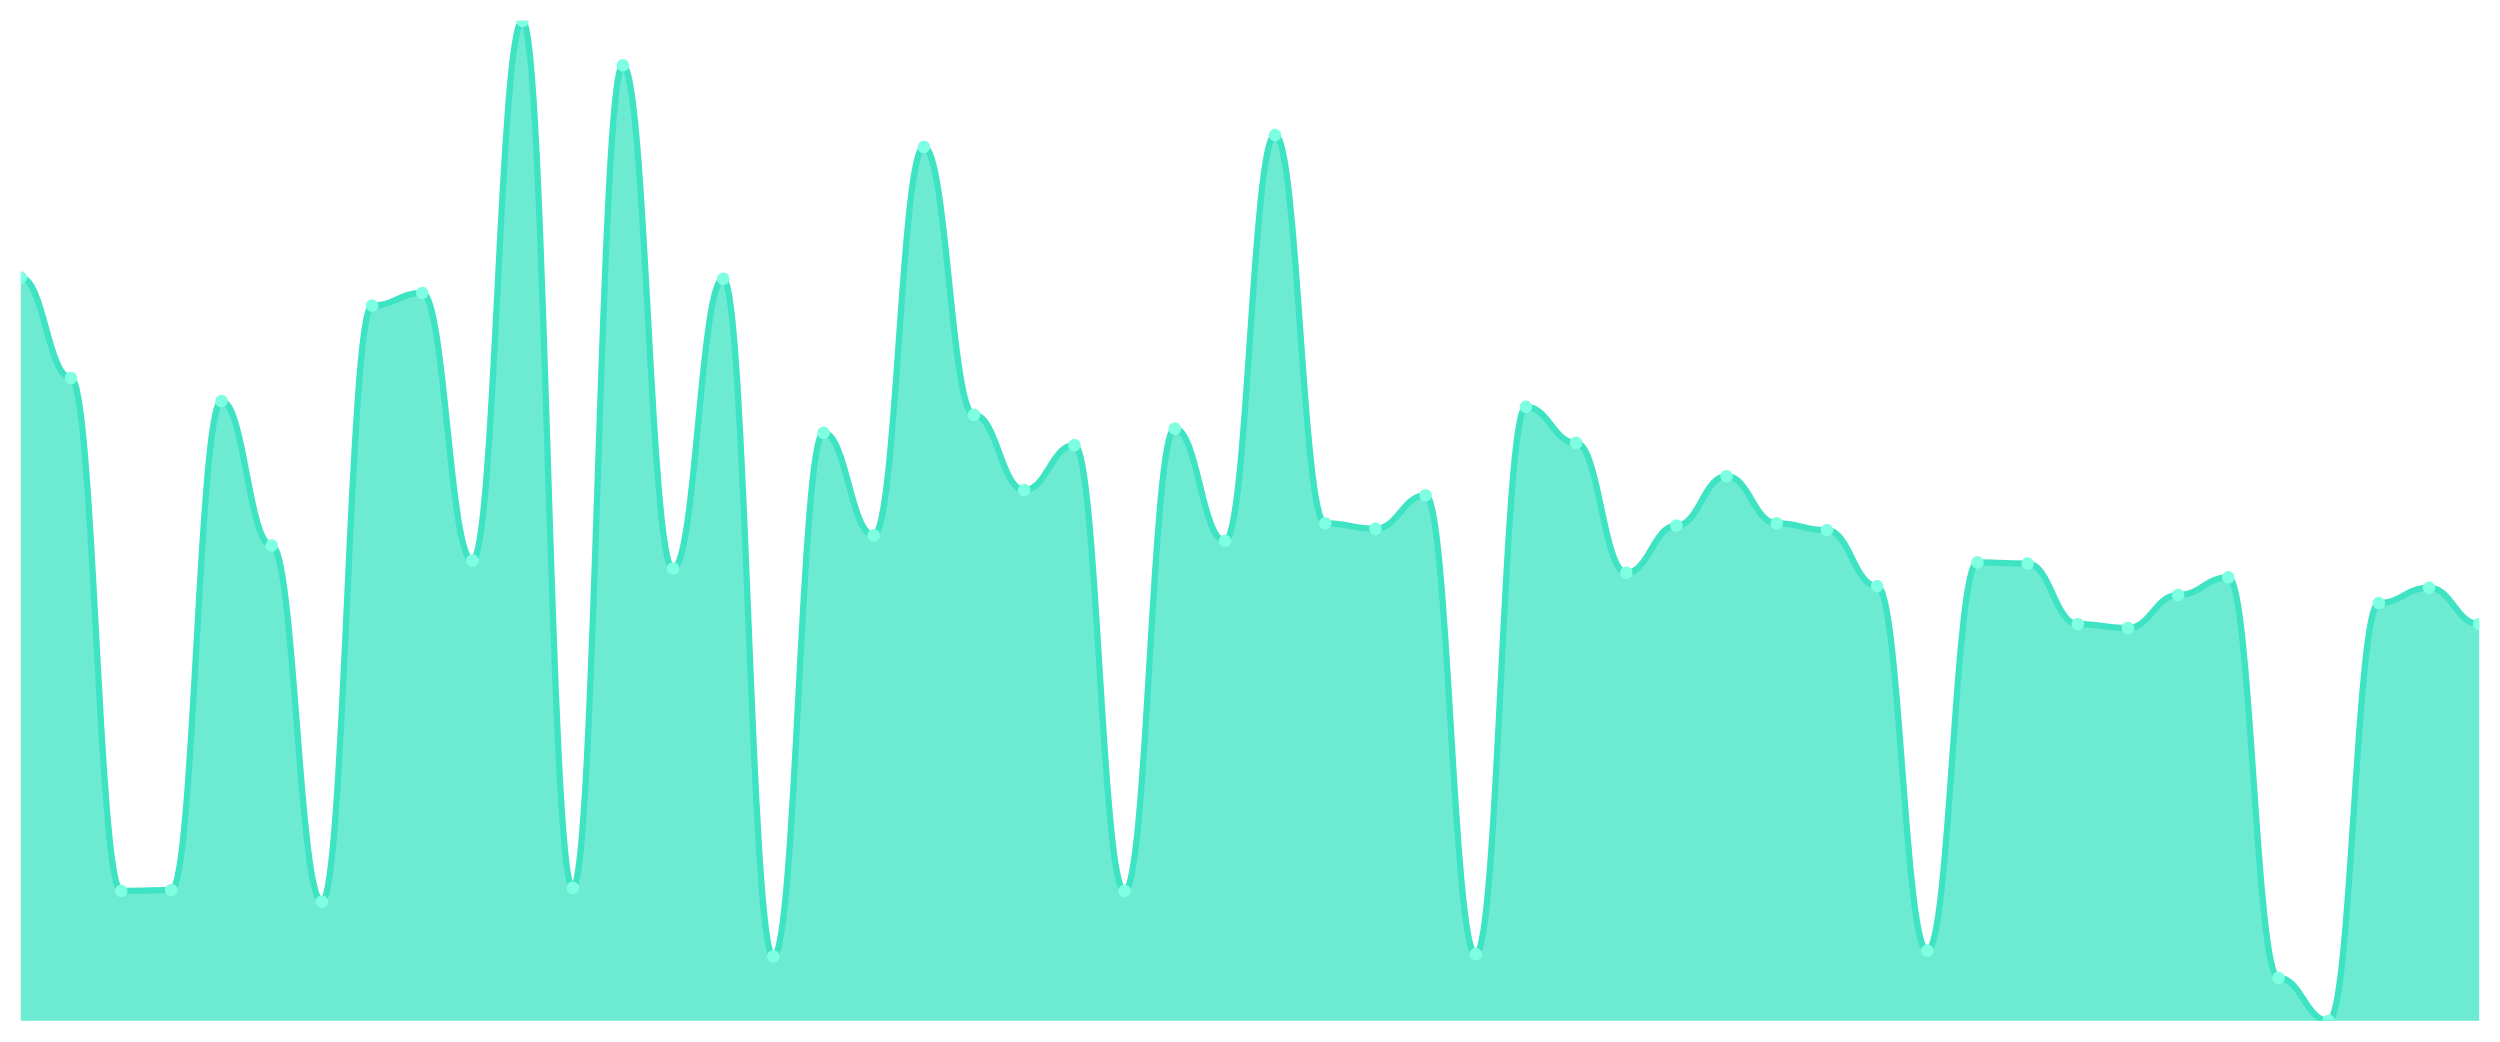
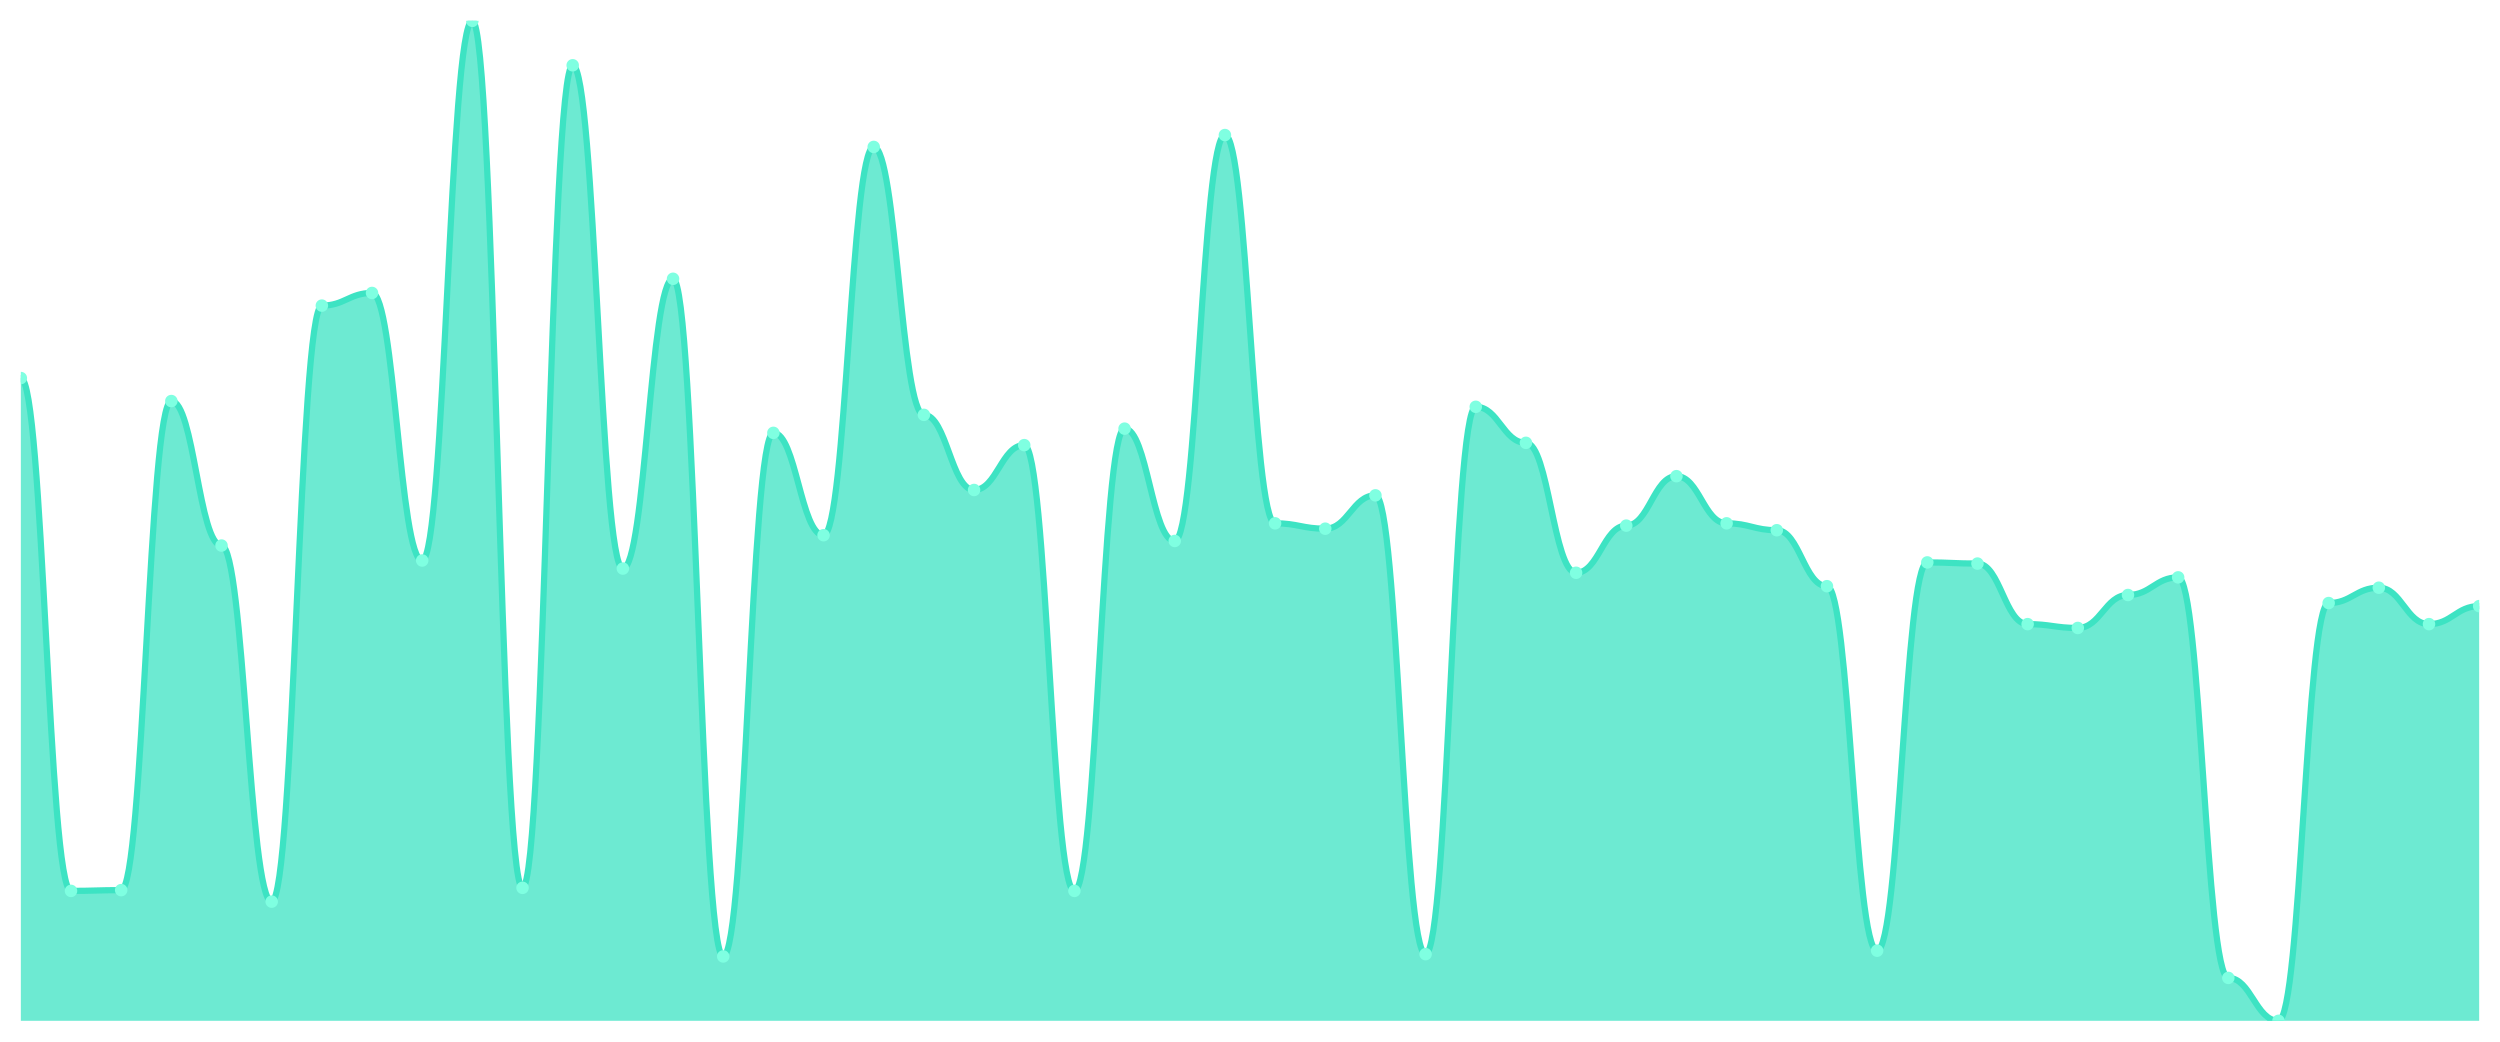
<svg xmlns="http://www.w3.org/2000/svg" viewBox="0 0 1200 500" width="1200" height="500">
  <defs>
    <clipPath id="c">
      <rect x="10" y="10" width="1180" height="480" />
    </clipPath>
  </defs>
  <rect width="1200" height="500" fill="none" />
  <g clip-path="url(#c)">
-     <path d="M 10,490 L 10,133.266 C 20.837,133.266 23.245,181.468 34.082,181.468 C 44.918,181.468 47.327,427.631 58.163,427.631 C 69,427.631 71.408,427.263 82.245,427.263 C 93.082,427.263 95.49,192.507 106.327,192.507 C 117.163,192.507 119.571,261.867 130.408,261.867 C 141.245,261.867 143.653,432.783 154.49,432.783 C 165.327,432.783 167.735,146.696 178.571,146.696 C 189.408,146.696 191.816,140.625 202.653,140.625 C 213.49,140.625 215.898,269.042 226.735,269.042 C 237.571,269.042 239.98,10 250.816,10 C 261.653,10 264.061,426.159 274.898,426.159 C 285.735,426.159 288.143,31.342 298.98,31.342 C 309.816,31.342 312.224,272.905 323.061,272.905 C 333.898,272.905 336.306,133.818 347.143,133.818 C 357.98,133.818 360.388,459.092 371.224,459.092 C 382.061,459.092 384.469,207.777 395.306,207.777 C 406.143,207.777 408.551,256.899 419.388,256.899 C 430.224,256.899 432.633,70.529 443.469,70.529 C 454.306,70.529 456.714,199.13 467.551,199.13 C 478.388,199.13 480.796,235.19 491.633,235.19 C 502.469,235.19 504.878,213.664 515.714,213.664 C 526.551,213.664 528.959,427.631 539.796,427.631 C 550.633,427.631 553.041,205.753 563.878,205.753 C 574.714,205.753 577.122,259.659 587.959,259.659 C 598.796,259.659 601.204,64.826 612.041,64.826 C 622.878,64.826 625.286,251.196 636.122,251.196 C 646.959,251.196 649.367,253.772 660.204,253.772 C 671.041,253.772 673.449,237.765 684.286,237.765 C 695.122,237.765 697.531,457.988 708.367,457.988 C 719.204,457.988 721.612,195.266 732.449,195.266 C 743.286,195.266 745.694,212.56 756.531,212.56 C 767.367,212.56 769.776,274.929 780.612,274.929 C 791.449,274.929 793.857,252.3 804.694,252.3 C 815.531,252.3 817.939,228.567 828.776,228.567 C 839.612,228.567 842.02,251.196 852.857,251.196 C 863.694,251.196 866.102,254.507 876.939,254.507 C 887.776,254.507 890.184,281.368 901.02,281.368 C 911.857,281.368 914.265,456.332 925.102,456.332 C 935.939,456.332 938.347,269.962 949.184,269.962 C 960.02,269.962 962.429,270.514 973.265,270.514 C 984.102,270.514 986.51,299.582 997.347,299.582 C 1008.184,299.582 1010.592,301.422 1021.429,301.422 C 1032.265,301.422 1034.673,285.6 1045.51,285.6 C 1056.347,285.6 1058.755,277.137 1069.592,277.137 C 1080.429,277.137 1082.837,469.394 1093.673,469.394 C 1104.51,469.394 1106.918,490 1117.755,490 C 1128.592,490 1131,289.463 1141.837,289.463 C 1152.673,289.463 1155.082,282.104 1165.918,282.104 C 1176.755,282.104 1179.163,299.582 1190,299.582 L 1190,490 Z" fill="rgba(61,227,195,0.75)" />
-     <path d="M 10,133.266 C 20.837,133.266 23.245,181.468 34.082,181.468 C 44.918,181.468 47.327,427.631 58.163,427.631 C 69,427.631 71.408,427.263 82.245,427.263 C 93.082,427.263 95.49,192.507 106.327,192.507 C 117.163,192.507 119.571,261.867 130.408,261.867 C 141.245,261.867 143.653,432.783 154.49,432.783 C 165.327,432.783 167.735,146.696 178.571,146.696 C 189.408,146.696 191.816,140.625 202.653,140.625 C 213.49,140.625 215.898,269.042 226.735,269.042 C 237.571,269.042 239.98,10 250.816,10 C 261.653,10 264.061,426.159 274.898,426.159 C 285.735,426.159 288.143,31.342 298.98,31.342 C 309.816,31.342 312.224,272.905 323.061,272.905 C 333.898,272.905 336.306,133.818 347.143,133.818 C 357.98,133.818 360.388,459.092 371.224,459.092 C 382.061,459.092 384.469,207.777 395.306,207.777 C 406.143,207.777 408.551,256.899 419.388,256.899 C 430.224,256.899 432.633,70.529 443.469,70.529 C 454.306,70.529 456.714,199.13 467.551,199.13 C 478.388,199.13 480.796,235.19 491.633,235.19 C 502.469,235.19 504.878,213.664 515.714,213.664 C 526.551,213.664 528.959,427.631 539.796,427.631 C 550.633,427.631 553.041,205.753 563.878,205.753 C 574.714,205.753 577.122,259.659 587.959,259.659 C 598.796,259.659 601.204,64.826 612.041,64.826 C 622.878,64.826 625.286,251.196 636.122,251.196 C 646.959,251.196 649.367,253.772 660.204,253.772 C 671.041,253.772 673.449,237.765 684.286,237.765 C 695.122,237.765 697.531,457.988 708.367,457.988 C 719.204,457.988 721.612,195.266 732.449,195.266 C 743.286,195.266 745.694,212.56 756.531,212.56 C 767.367,212.56 769.776,274.929 780.612,274.929 C 791.449,274.929 793.857,252.3 804.694,252.3 C 815.531,252.3 817.939,228.567 828.776,228.567 C 839.612,228.567 842.02,251.196 852.857,251.196 C 863.694,251.196 866.102,254.507 876.939,254.507 C 887.776,254.507 890.184,281.368 901.02,281.368 C 911.857,281.368 914.265,456.332 925.102,456.332 C 935.939,456.332 938.347,269.962 949.184,269.962 C 960.02,269.962 962.429,270.514 973.265,270.514 C 984.102,270.514 986.51,299.582 997.347,299.582 C 1008.184,299.582 1010.592,301.422 1021.429,301.422 C 1032.265,301.422 1034.673,285.6 1045.51,285.6 C 1056.347,285.6 1058.755,277.137 1069.592,277.137 C 1080.429,277.137 1082.837,469.394 1093.673,469.394 C 1104.51,469.394 1106.918,490 1117.755,490 C 1128.592,490 1131,289.463 1141.837,289.463 C 1152.673,289.463 1155.082,282.104 1165.918,282.104 C 1176.755,282.104 1179.163,299.582 1190,299.582" fill="none" stroke="#3de3c3" stroke-width="3" stroke-linecap="round" stroke-linejoin="round" />
-     <circle cx="10" cy="133.266" r="3" fill="#7fffe1" />
-     <circle cx="34.082" cy="181.468" r="3" fill="#7fffe1" />
-     <circle cx="58.163" cy="427.631" r="3" fill="#7fffe1" />
-     <circle cx="82.245" cy="427.263" r="3" fill="#7fffe1" />
-     <circle cx="106.327" cy="192.507" r="3" fill="#7fffe1" />
-     <circle cx="130.408" cy="261.867" r="3" fill="#7fffe1" />
-     <circle cx="154.49" cy="432.783" r="3" fill="#7fffe1" />
-     <circle cx="178.571" cy="146.696" r="3" fill="#7fffe1" />
-     <circle cx="202.653" cy="140.625" r="3" fill="#7fffe1" />
-     <circle cx="226.735" cy="269.042" r="3" fill="#7fffe1" />
-     <circle cx="250.816" cy="10" r="3" fill="#7fffe1" />
-     <circle cx="274.898" cy="426.159" r="3" fill="#7fffe1" />
-     <circle cx="298.98" cy="31.342" r="3" fill="#7fffe1" />
-     <circle cx="323.061" cy="272.905" r="3" fill="#7fffe1" />
-     <circle cx="347.143" cy="133.818" r="3" fill="#7fffe1" />
-     <circle cx="371.224" cy="459.092" r="3" fill="#7fffe1" />
-     <circle cx="395.306" cy="207.777" r="3" fill="#7fffe1" />
-     <circle cx="419.388" cy="256.899" r="3" fill="#7fffe1" />
-     <circle cx="443.469" cy="70.529" r="3" fill="#7fffe1" />
-     <circle cx="467.551" cy="199.13" r="3" fill="#7fffe1" />
-     <circle cx="491.633" cy="235.19" r="3" fill="#7fffe1" />
-     <circle cx="515.714" cy="213.664" r="3" fill="#7fffe1" />
-     <circle cx="539.796" cy="427.631" r="3" fill="#7fffe1" />
-     <circle cx="563.878" cy="205.753" r="3" fill="#7fffe1" />
-     <circle cx="587.959" cy="259.659" r="3" fill="#7fffe1" />
-     <circle cx="612.041" cy="64.826" r="3" fill="#7fffe1" />
-     <circle cx="636.122" cy="251.196" r="3" fill="#7fffe1" />
-     <circle cx="660.204" cy="253.772" r="3" fill="#7fffe1" />
-     <circle cx="684.286" cy="237.765" r="3" fill="#7fffe1" />
-     <circle cx="708.367" cy="457.988" r="3" fill="#7fffe1" />
-     <circle cx="732.449" cy="195.266" r="3" fill="#7fffe1" />
-     <circle cx="756.531" cy="212.56" r="3" fill="#7fffe1" />
-     <circle cx="780.612" cy="274.929" r="3" fill="#7fffe1" />
-     <circle cx="804.694" cy="252.3" r="3" fill="#7fffe1" />
-     <circle cx="828.776" cy="228.567" r="3" fill="#7fffe1" />
-     <circle cx="852.857" cy="251.196" r="3" fill="#7fffe1" />
-     <circle cx="876.939" cy="254.507" r="3" fill="#7fffe1" />
-     <circle cx="901.02" cy="281.368" r="3" fill="#7fffe1" />
-     <circle cx="925.102" cy="456.332" r="3" fill="#7fffe1" />
-     <circle cx="949.184" cy="269.962" r="3" fill="#7fffe1" />
-     <circle cx="973.265" cy="270.514" r="3" fill="#7fffe1" />
-     <circle cx="997.347" cy="299.582" r="3" fill="#7fffe1" />
-     <circle cx="1021.429" cy="301.422" r="3" fill="#7fffe1" />
-     <circle cx="1045.51" cy="285.6" r="3" fill="#7fffe1" />
-     <circle cx="1069.592" cy="277.137" r="3" fill="#7fffe1" />
-     <circle cx="1093.673" cy="469.394" r="3" fill="#7fffe1" />
-     <circle cx="1117.755" cy="490" r="3" fill="#7fffe1" />
-     <circle cx="1141.837" cy="289.463" r="3" fill="#7fffe1" />
-     <circle cx="1165.918" cy="282.104" r="3" fill="#7fffe1" />
-     <circle cx="1190" cy="299.582" r="3" fill="#7fffe1" />
+     <path d="M 10,490 L 10,181.468 C 20.837,181.468 23.245,427.631 34.082,427.631 C 44.918,427.631 47.327,427.263 58.163,427.263 C 69,427.263 71.408,192.507 82.245,192.507 C 93.082,192.507 95.49,261.867 106.327,261.867 C 117.163,261.867 119.571,432.783 130.408,432.783 C 141.245,432.783 143.653,146.696 154.49,146.696 C 165.327,146.696 167.735,140.625 178.571,140.625 C 189.408,140.625 191.816,269.042 202.653,269.042 C 213.49,269.042 215.898,10 226.735,10 C 237.571,10 239.98,426.159 250.816,426.159 C 261.653,426.159 264.061,31.342 274.898,31.342 C 285.735,31.342 288.143,272.905 298.98,272.905 C 309.816,272.905 312.224,133.818 323.061,133.818 C 333.898,133.818 336.306,459.092 347.143,459.092 C 357.98,459.092 360.388,207.777 371.224,207.777 C 382.061,207.777 384.469,256.899 395.306,256.899 C 406.143,256.899 408.551,70.529 419.388,70.529 C 430.224,70.529 432.633,199.13 443.469,199.13 C 454.306,199.13 456.714,235.19 467.551,235.19 C 478.388,235.19 480.796,213.664 491.633,213.664 C 502.469,213.664 504.878,427.631 515.714,427.631 C 526.551,427.631 528.959,205.753 539.796,205.753 C 550.633,205.753 553.041,259.659 563.878,259.659 C 574.714,259.659 577.122,64.826 587.959,64.826 C 598.796,64.826 601.204,251.196 612.041,251.196 C 622.878,251.196 625.286,253.772 636.122,253.772 C 646.959,253.772 649.367,237.765 660.204,237.765 C 671.041,237.765 673.449,457.988 684.286,457.988 C 695.122,457.988 697.531,195.266 708.367,195.266 C 719.204,195.266 721.612,212.56 732.449,212.56 C 743.286,212.56 745.694,274.929 756.531,274.929 C 767.367,274.929 769.776,252.3 780.612,252.3 C 791.449,252.3 793.857,228.567 804.694,228.567 C 815.531,228.567 817.939,251.196 828.776,251.196 C 839.612,251.196 842.02,254.507 852.857,254.507 C 863.694,254.507 866.102,281.368 876.939,281.368 C 887.776,281.368 890.184,456.332 901.02,456.332 C 911.857,456.332 914.265,269.962 925.102,269.962 C 935.939,269.962 938.347,270.514 949.184,270.514 C 960.02,270.514 962.429,299.582 973.265,299.582 C 984.102,299.582 986.51,301.422 997.347,301.422 C 1008.184,301.422 1010.592,285.6 1021.429,285.6 C 1032.265,285.6 1034.673,277.137 1045.51,277.137 C 1056.347,277.137 1058.755,469.394 1069.592,469.394 C 1080.429,469.394 1082.837,490 1093.673,490 C 1104.51,490 1106.918,289.463 1117.755,289.463 C 1128.592,289.463 1131,282.104 1141.837,282.104 C 1152.673,282.104 1155.082,299.582 1165.918,299.582 C 1176.755,299.582 1179.163,290.935 1190,290.935 L 1190,490 Z" fill="rgba(61,227,195,0.75)" />
+     <path d="M 10,181.468 C 20.837,181.468 23.245,427.631 34.082,427.631 C 44.918,427.631 47.327,427.263 58.163,427.263 C 69,427.263 71.408,192.507 82.245,192.507 C 93.082,192.507 95.49,261.867 106.327,261.867 C 117.163,261.867 119.571,432.783 130.408,432.783 C 141.245,432.783 143.653,146.696 154.49,146.696 C 165.327,146.696 167.735,140.625 178.571,140.625 C 189.408,140.625 191.816,269.042 202.653,269.042 C 213.49,269.042 215.898,10 226.735,10 C 237.571,10 239.98,426.159 250.816,426.159 C 261.653,426.159 264.061,31.342 274.898,31.342 C 285.735,31.342 288.143,272.905 298.98,272.905 C 309.816,272.905 312.224,133.818 323.061,133.818 C 333.898,133.818 336.306,459.092 347.143,459.092 C 357.98,459.092 360.388,207.777 371.224,207.777 C 382.061,207.777 384.469,256.899 395.306,256.899 C 406.143,256.899 408.551,70.529 419.388,70.529 C 430.224,70.529 432.633,199.13 443.469,199.13 C 454.306,199.13 456.714,235.19 467.551,235.19 C 478.388,235.19 480.796,213.664 491.633,213.664 C 502.469,213.664 504.878,427.631 515.714,427.631 C 526.551,427.631 528.959,205.753 539.796,205.753 C 550.633,205.753 553.041,259.659 563.878,259.659 C 574.714,259.659 577.122,64.826 587.959,64.826 C 598.796,64.826 601.204,251.196 612.041,251.196 C 622.878,251.196 625.286,253.772 636.122,253.772 C 646.959,253.772 649.367,237.765 660.204,237.765 C 671.041,237.765 673.449,457.988 684.286,457.988 C 695.122,457.988 697.531,195.266 708.367,195.266 C 719.204,195.266 721.612,212.56 732.449,212.56 C 743.286,212.56 745.694,274.929 756.531,274.929 C 767.367,274.929 769.776,252.3 780.612,252.3 C 791.449,252.3 793.857,228.567 804.694,228.567 C 815.531,228.567 817.939,251.196 828.776,251.196 C 839.612,251.196 842.02,254.507 852.857,254.507 C 863.694,254.507 866.102,281.368 876.939,281.368 C 887.776,281.368 890.184,456.332 901.02,456.332 C 911.857,456.332 914.265,269.962 925.102,269.962 C 935.939,269.962 938.347,270.514 949.184,270.514 C 960.02,270.514 962.429,299.582 973.265,299.582 C 984.102,299.582 986.51,301.422 997.347,301.422 C 1008.184,301.422 1010.592,285.6 1021.429,285.6 C 1032.265,285.6 1034.673,277.137 1045.51,277.137 C 1056.347,277.137 1058.755,469.394 1069.592,469.394 C 1080.429,469.394 1082.837,490 1093.673,490 C 1104.51,490 1106.918,289.463 1117.755,289.463 C 1128.592,289.463 1131,282.104 1141.837,282.104 C 1152.673,282.104 1155.082,299.582 1165.918,299.582 C 1176.755,299.582 1179.163,290.935 1190,290.935" fill="none" stroke="#3de3c3" stroke-width="3" stroke-linecap="round" stroke-linejoin="round" />
+     <circle cx="10" cy="181.468" r="3" fill="#7fffe1" />
+     <circle cx="34.082" cy="427.631" r="3" fill="#7fffe1" />
+     <circle cx="58.163" cy="427.263" r="3" fill="#7fffe1" />
+     <circle cx="82.245" cy="192.507" r="3" fill="#7fffe1" />
+     <circle cx="106.327" cy="261.867" r="3" fill="#7fffe1" />
+     <circle cx="130.408" cy="432.783" r="3" fill="#7fffe1" />
+     <circle cx="154.49" cy="146.696" r="3" fill="#7fffe1" />
+     <circle cx="178.571" cy="140.625" r="3" fill="#7fffe1" />
+     <circle cx="202.653" cy="269.042" r="3" fill="#7fffe1" />
+     <circle cx="226.735" cy="10" r="3" fill="#7fffe1" />
+     <circle cx="250.816" cy="426.159" r="3" fill="#7fffe1" />
+     <circle cx="274.898" cy="31.342" r="3" fill="#7fffe1" />
+     <circle cx="298.98" cy="272.905" r="3" fill="#7fffe1" />
+     <circle cx="323.061" cy="133.818" r="3" fill="#7fffe1" />
+     <circle cx="347.143" cy="459.092" r="3" fill="#7fffe1" />
+     <circle cx="371.224" cy="207.777" r="3" fill="#7fffe1" />
+     <circle cx="395.306" cy="256.899" r="3" fill="#7fffe1" />
+     <circle cx="419.388" cy="70.529" r="3" fill="#7fffe1" />
+     <circle cx="443.469" cy="199.13" r="3" fill="#7fffe1" />
+     <circle cx="467.551" cy="235.19" r="3" fill="#7fffe1" />
+     <circle cx="491.633" cy="213.664" r="3" fill="#7fffe1" />
+     <circle cx="515.714" cy="427.631" r="3" fill="#7fffe1" />
+     <circle cx="539.796" cy="205.753" r="3" fill="#7fffe1" />
+     <circle cx="563.878" cy="259.659" r="3" fill="#7fffe1" />
+     <circle cx="587.959" cy="64.826" r="3" fill="#7fffe1" />
+     <circle cx="612.041" cy="251.196" r="3" fill="#7fffe1" />
+     <circle cx="636.122" cy="253.772" r="3" fill="#7fffe1" />
+     <circle cx="660.204" cy="237.765" r="3" fill="#7fffe1" />
+     <circle cx="684.286" cy="457.988" r="3" fill="#7fffe1" />
+     <circle cx="708.367" cy="195.266" r="3" fill="#7fffe1" />
+     <circle cx="732.449" cy="212.56" r="3" fill="#7fffe1" />
+     <circle cx="756.531" cy="274.929" r="3" fill="#7fffe1" />
+     <circle cx="780.612" cy="252.3" r="3" fill="#7fffe1" />
+     <circle cx="804.694" cy="228.567" r="3" fill="#7fffe1" />
+     <circle cx="828.776" cy="251.196" r="3" fill="#7fffe1" />
+     <circle cx="852.857" cy="254.507" r="3" fill="#7fffe1" />
+     <circle cx="876.939" cy="281.368" r="3" fill="#7fffe1" />
+     <circle cx="901.02" cy="456.332" r="3" fill="#7fffe1" />
+     <circle cx="925.102" cy="269.962" r="3" fill="#7fffe1" />
+     <circle cx="949.184" cy="270.514" r="3" fill="#7fffe1" />
+     <circle cx="973.265" cy="299.582" r="3" fill="#7fffe1" />
+     <circle cx="997.347" cy="301.422" r="3" fill="#7fffe1" />
+     <circle cx="1021.429" cy="285.6" r="3" fill="#7fffe1" />
+     <circle cx="1045.51" cy="277.137" r="3" fill="#7fffe1" />
+     <circle cx="1069.592" cy="469.394" r="3" fill="#7fffe1" />
+     <circle cx="1093.673" cy="490" r="3" fill="#7fffe1" />
+     <circle cx="1117.755" cy="289.463" r="3" fill="#7fffe1" />
+     <circle cx="1141.837" cy="282.104" r="3" fill="#7fffe1" />
+     <circle cx="1165.918" cy="299.582" r="3" fill="#7fffe1" />
+     <circle cx="1190" cy="290.935" r="3" fill="#7fffe1" />
  </g>
</svg>
